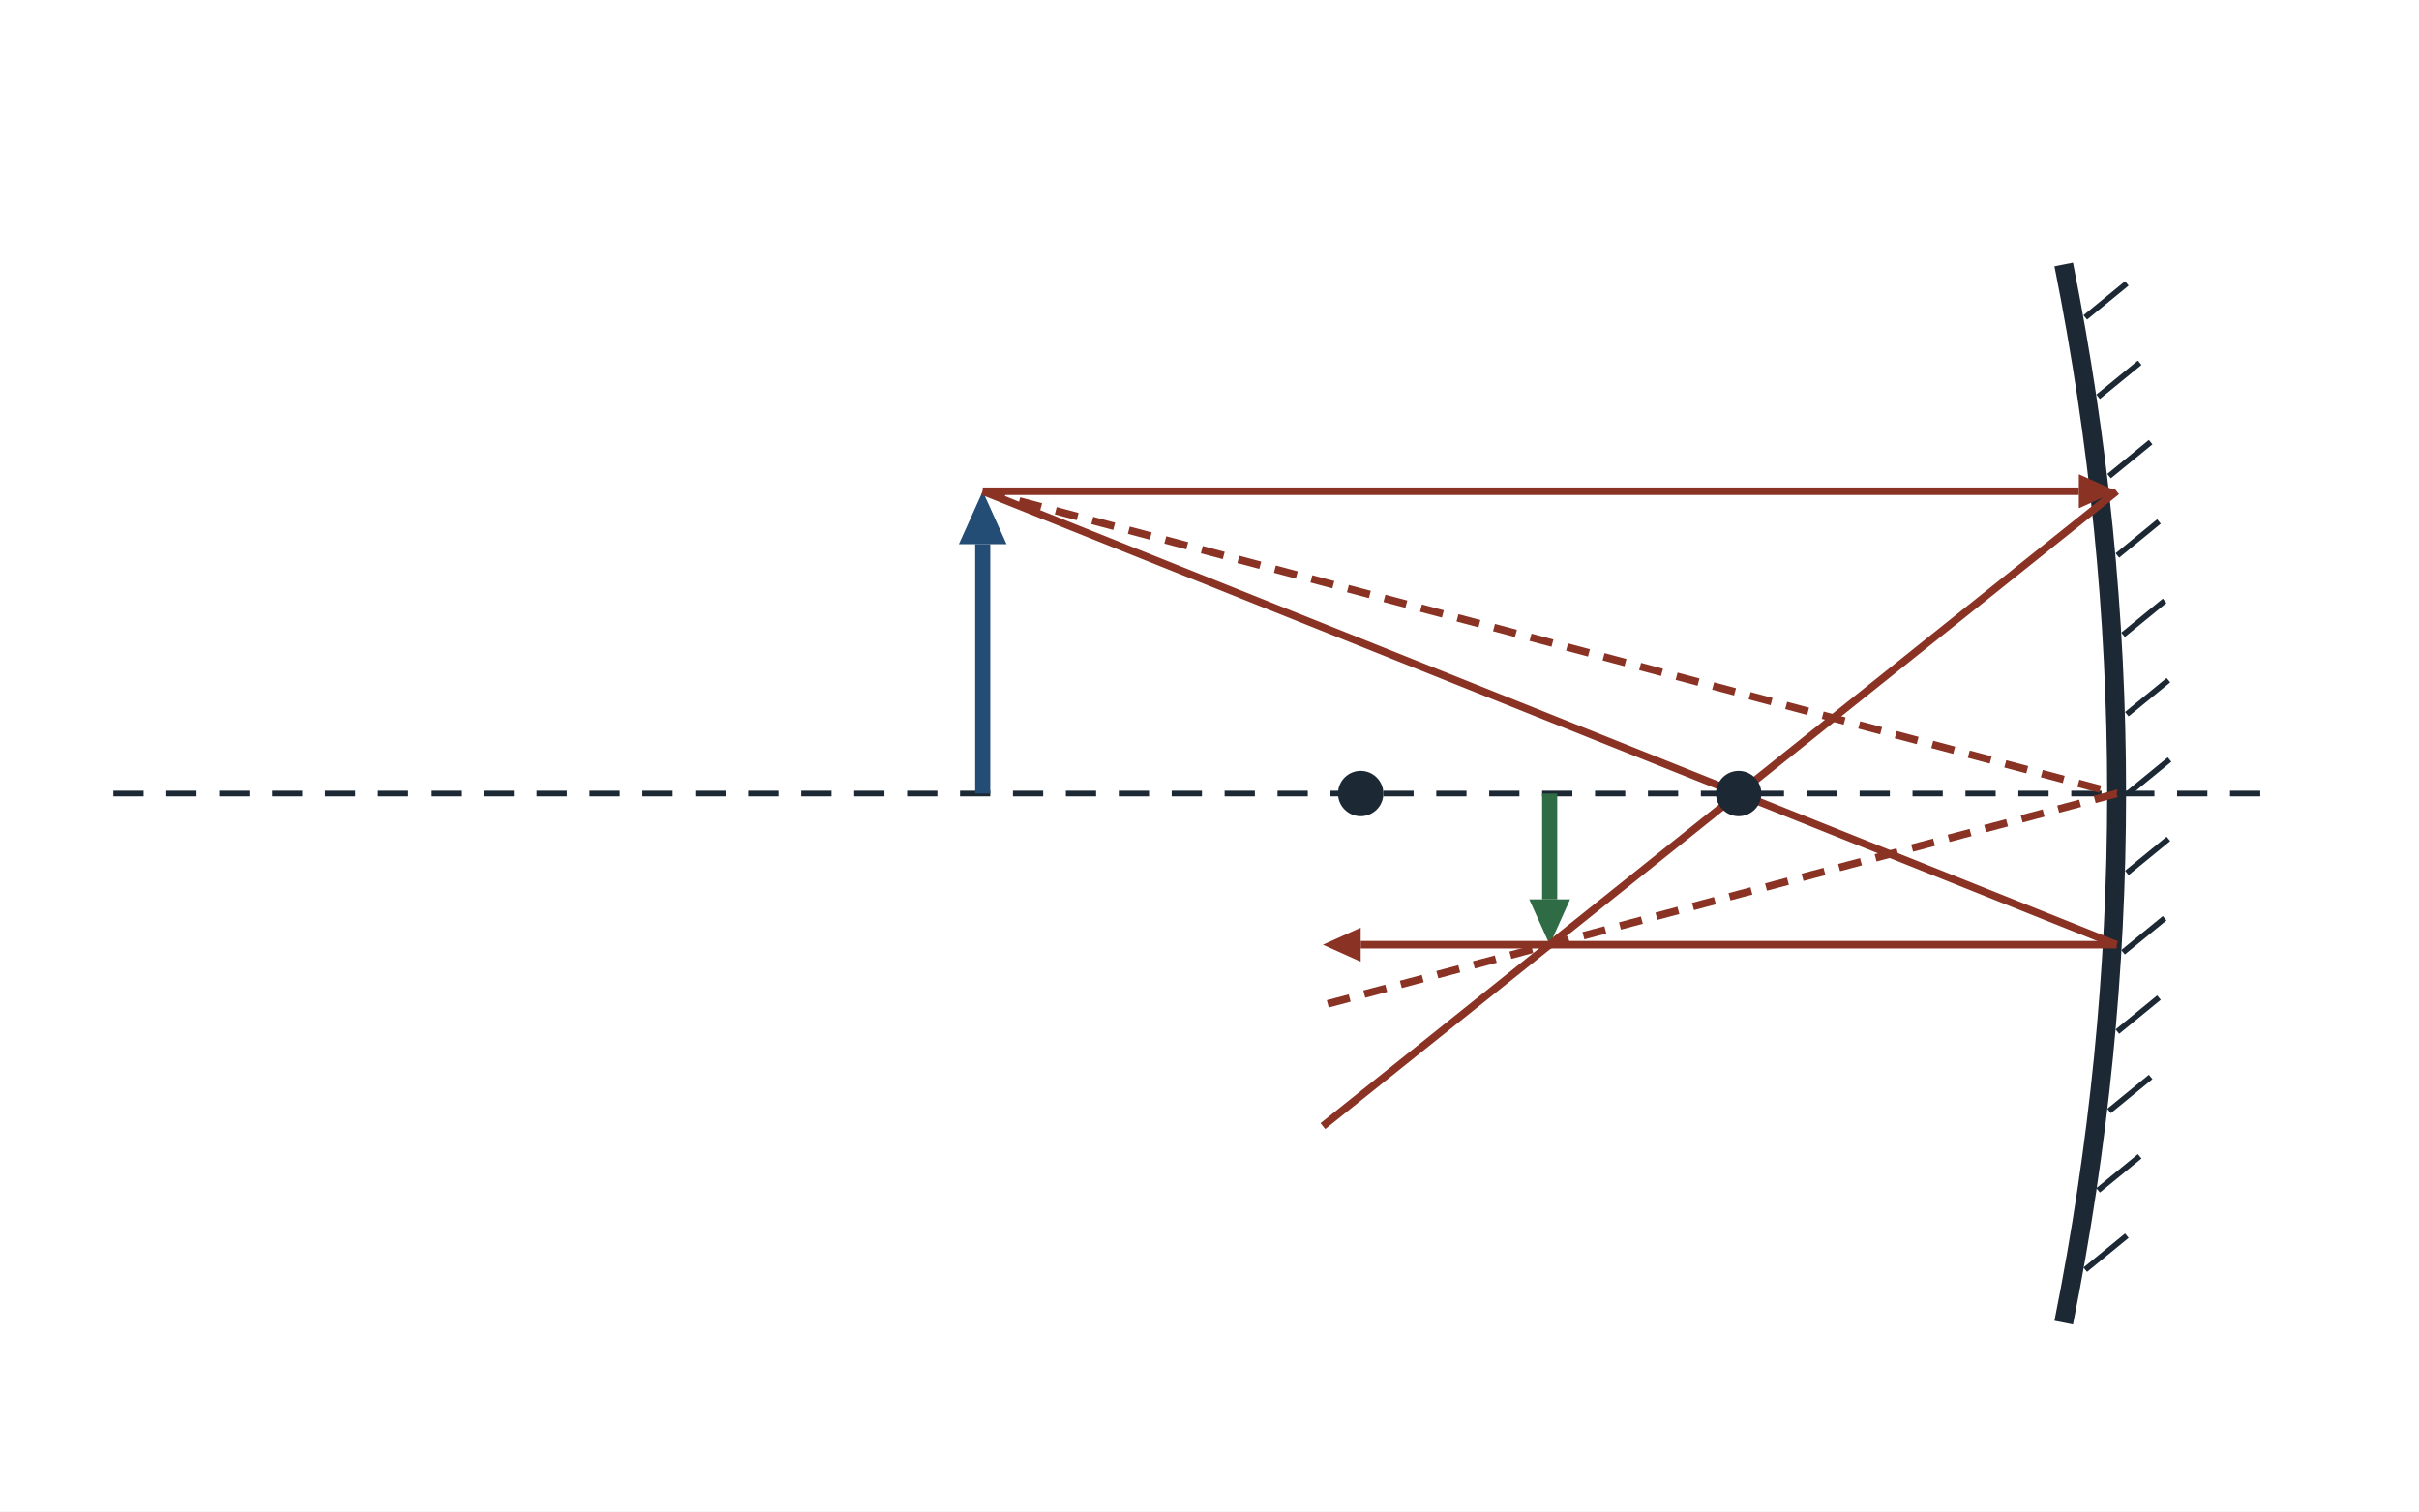
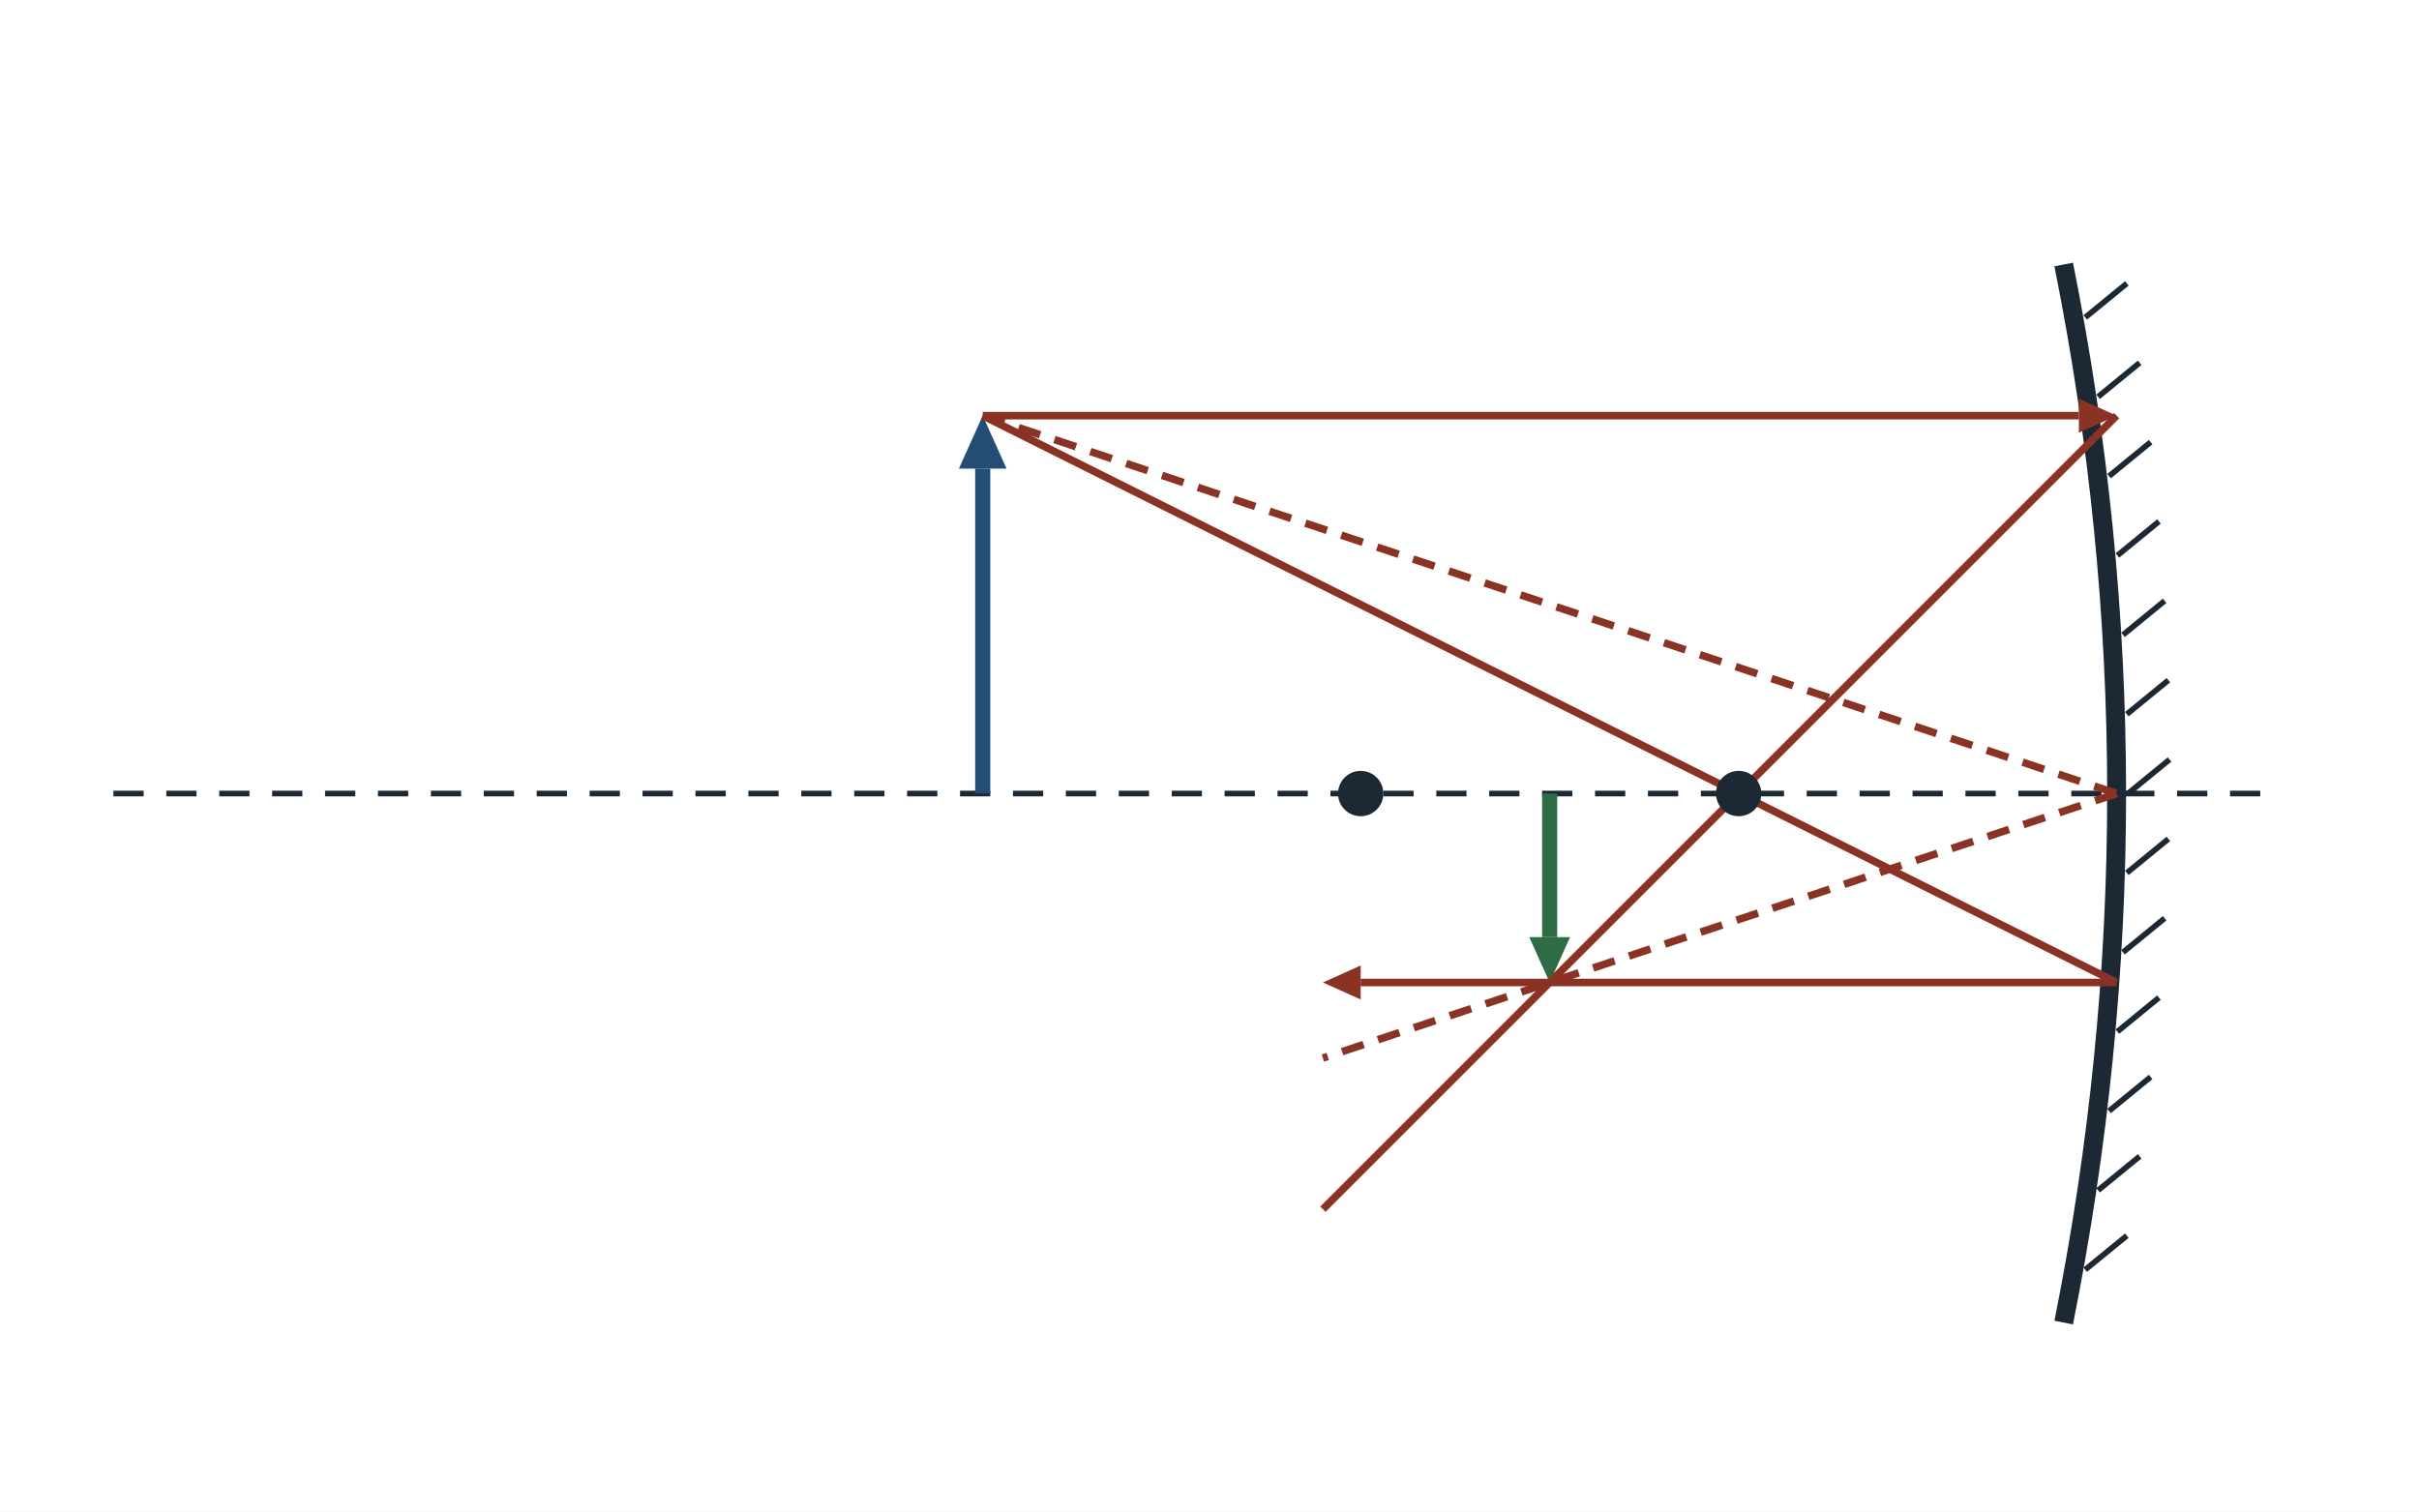
<svg xmlns="http://www.w3.org/2000/svg" viewBox="0 0 640 400" width="640" height="400" font-family="sans-serif">
  <rect width="640" height="400" fill="#ffffff" />
  <line x1="30.0" y1="210.0" x2="600.0" y2="210.0" stroke="#1c2833" stroke-width="1.5" stroke-dasharray="8 6" />
  <path d="M546,70 Q574,210 546,350" fill="none" stroke="#1c2833" stroke-width="5" />
  <line x1="551.7" y1="84.0" x2="562.7" y2="75.0" stroke="#1c2833" stroke-width="1.5" />
  <line x1="555.1" y1="105.0" x2="566.1" y2="96.0" stroke="#1c2833" stroke-width="1.5" />
  <line x1="558.0" y1="126.0" x2="569.0" y2="117.0" stroke="#1c2833" stroke-width="1.5" />
  <line x1="560.2" y1="147.0" x2="571.2" y2="138.0" stroke="#1c2833" stroke-width="1.5" />
  <line x1="561.7" y1="168.0" x2="572.7" y2="159.0" stroke="#1c2833" stroke-width="1.5" />
  <line x1="562.7" y1="189.0" x2="573.7" y2="180.0" stroke="#1c2833" stroke-width="1.5" />
  <line x1="563.0" y1="210.0" x2="574.0" y2="201.0" stroke="#1c2833" stroke-width="1.5" />
  <line x1="562.7" y1="231.0" x2="573.7" y2="222.0" stroke="#1c2833" stroke-width="1.5" />
  <line x1="561.7" y1="252.0" x2="572.7" y2="243.0" stroke="#1c2833" stroke-width="1.5" />
  <line x1="560.2" y1="273.0" x2="571.2" y2="264.0" stroke="#1c2833" stroke-width="1.5" />
  <line x1="558.0" y1="294.0" x2="569.0" y2="285.0" stroke="#1c2833" stroke-width="1.5" />
  <line x1="555.1" y1="315.0" x2="566.1" y2="306.0" stroke="#1c2833" stroke-width="1.5" />
  <line x1="551.7" y1="336.0" x2="562.7" y2="327.0" stroke="#1c2833" stroke-width="1.5" />
-   <line x1="260.0" y1="210.0" x2="260.0" y2="144.0" stroke="#244d76" stroke-width="4" />
-   <polygon points="260.0,130.0 266.3,144.0 253.7,144.0" fill="#244d76" />
-   <line x1="410.0" y1="210.0" x2="410.0" y2="238.0" stroke="#2f6b45" stroke-width="4" />
-   <polygon points="410.0,250.0 404.6,238.0 415.4,238.0" fill="#2f6b45" />
-   <line x1="260.0" y1="130.0" x2="550.0" y2="130.0" stroke="#8a3324" stroke-width="2" />
-   <polygon points="560.0,130.0 550.0,134.5 550.0,125.5" fill="#8a3324" />
-   <line x1="560.0" y1="130.0" x2="350.0" y2="298.0" stroke="#8a3324" stroke-width="2" />
-   <line x1="260.0" y1="130.0" x2="560.0" y2="250.0" stroke="#8a3324" stroke-width="2" />
-   <line x1="560.0" y1="250.0" x2="360.0" y2="250.0" stroke="#8a3324" stroke-width="2" />
-   <polygon points="350.0,250.0 360.0,245.5 360.0,254.5" fill="#8a3324" />
-   <line x1="260.0" y1="130.0" x2="560.0" y2="210.0" stroke="#8a3324" stroke-width="2" stroke-dasharray="6 4" />
-   <line x1="560.0" y1="210.0" x2="350.0" y2="266.0" stroke="#8a3324" stroke-width="2" stroke-dasharray="6 4" />
+   <line x1="260.0" y1="210.0" x2="260.0" y2="124.0" stroke="#244d76" stroke-width="4" />
+   <polygon points="260.0,110.0 266.3,124.0 253.7,124.0" fill="#244d76" />
+   <line x1="410.0" y1="210.0" x2="410.0" y2="248.0" stroke="#2f6b45" stroke-width="4" />
+   <polygon points="410.0,260.0 404.6,248.0 415.4,248.0" fill="#2f6b45" />
+   <line x1="260.0" y1="110.0" x2="550.0" y2="110.0" stroke="#8a3324" stroke-width="2" />
+   <polygon points="560.0,110.0 550.0,114.5 550.0,105.5" fill="#8a3324" />
+   <line x1="560.0" y1="110.0" x2="350.0" y2="320.0" stroke="#8a3324" stroke-width="2" />
+   <line x1="260.0" y1="110.0" x2="560.0" y2="260.0" stroke="#8a3324" stroke-width="2" />
+   <line x1="560.0" y1="260.0" x2="360.0" y2="260.0" stroke="#8a3324" stroke-width="2" />
+   <polygon points="350.0,260.0 360.0,255.5 360.0,264.5" fill="#8a3324" />
+   <line x1="260.0" y1="110.0" x2="560.0" y2="210.0" stroke="#8a3324" stroke-width="2" stroke-dasharray="6 4" />
+   <line x1="560.0" y1="210.0" x2="350.0" y2="280.0" stroke="#8a3324" stroke-width="2" stroke-dasharray="6 4" />
  <circle cx="360" cy="210" r="6" fill="#1c2833" />
  <circle cx="460" cy="210" r="6" fill="#1c2833" />
</svg>
